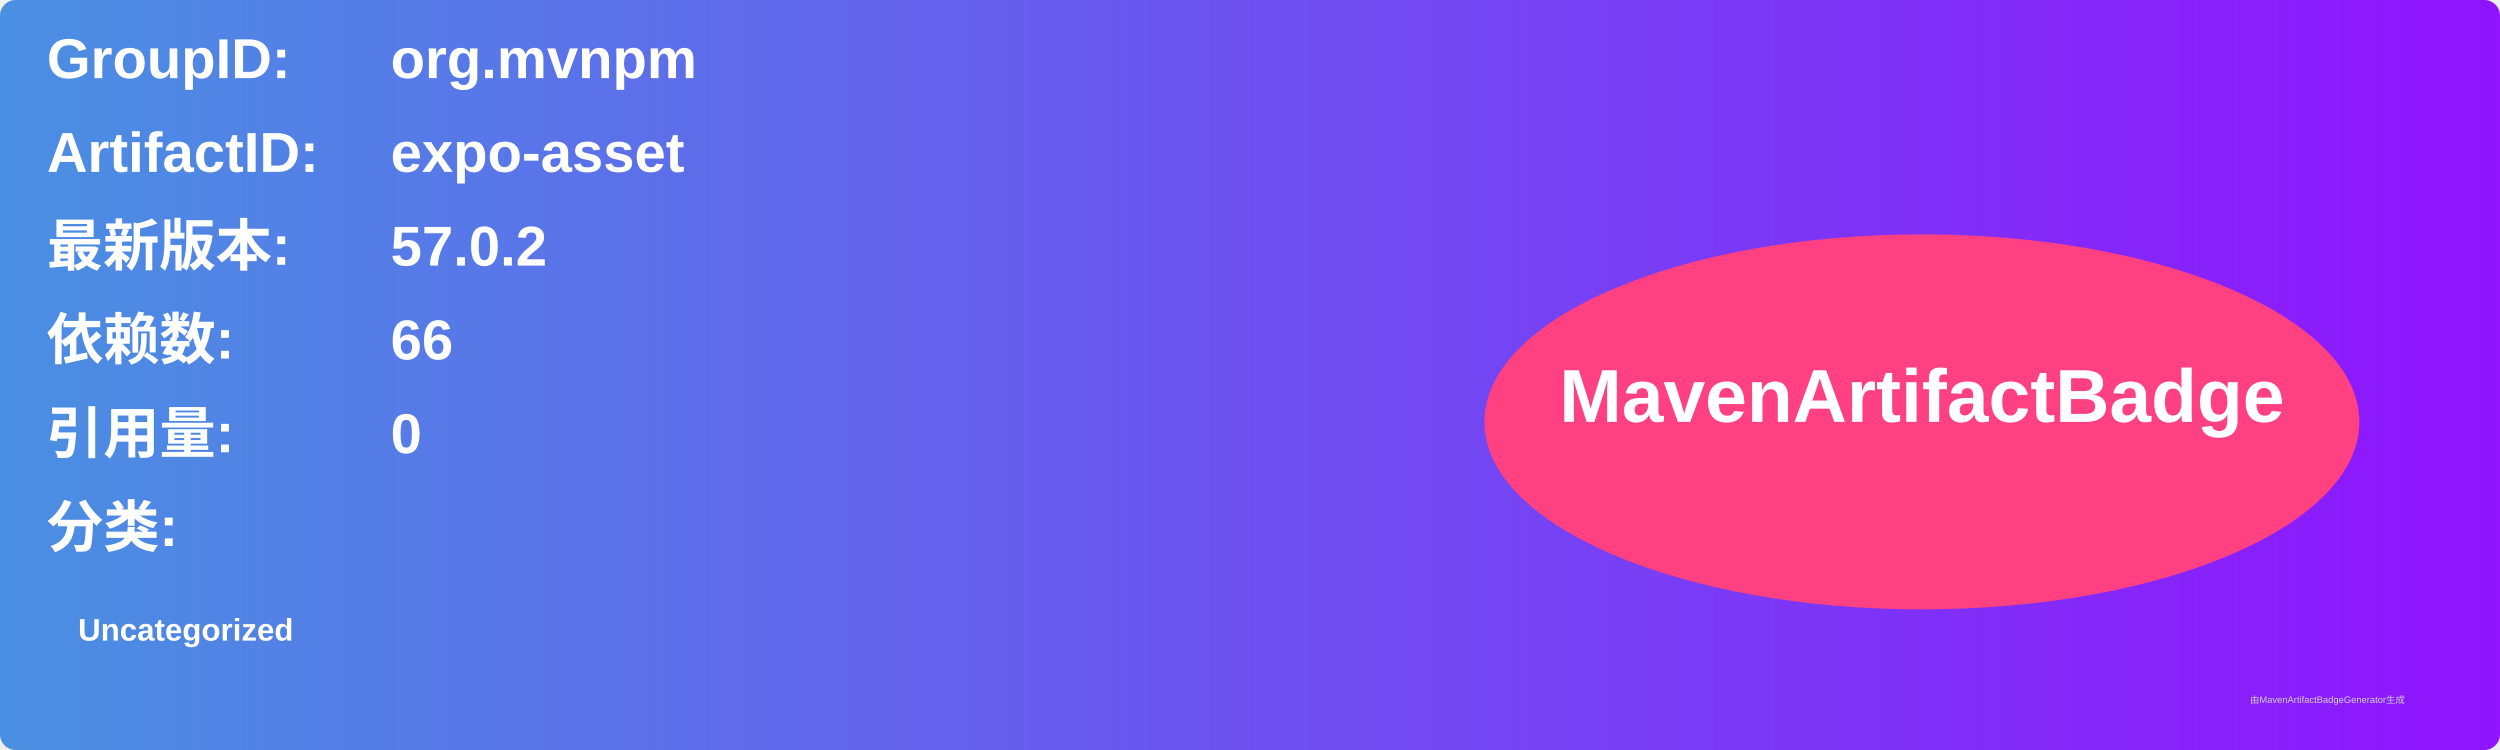
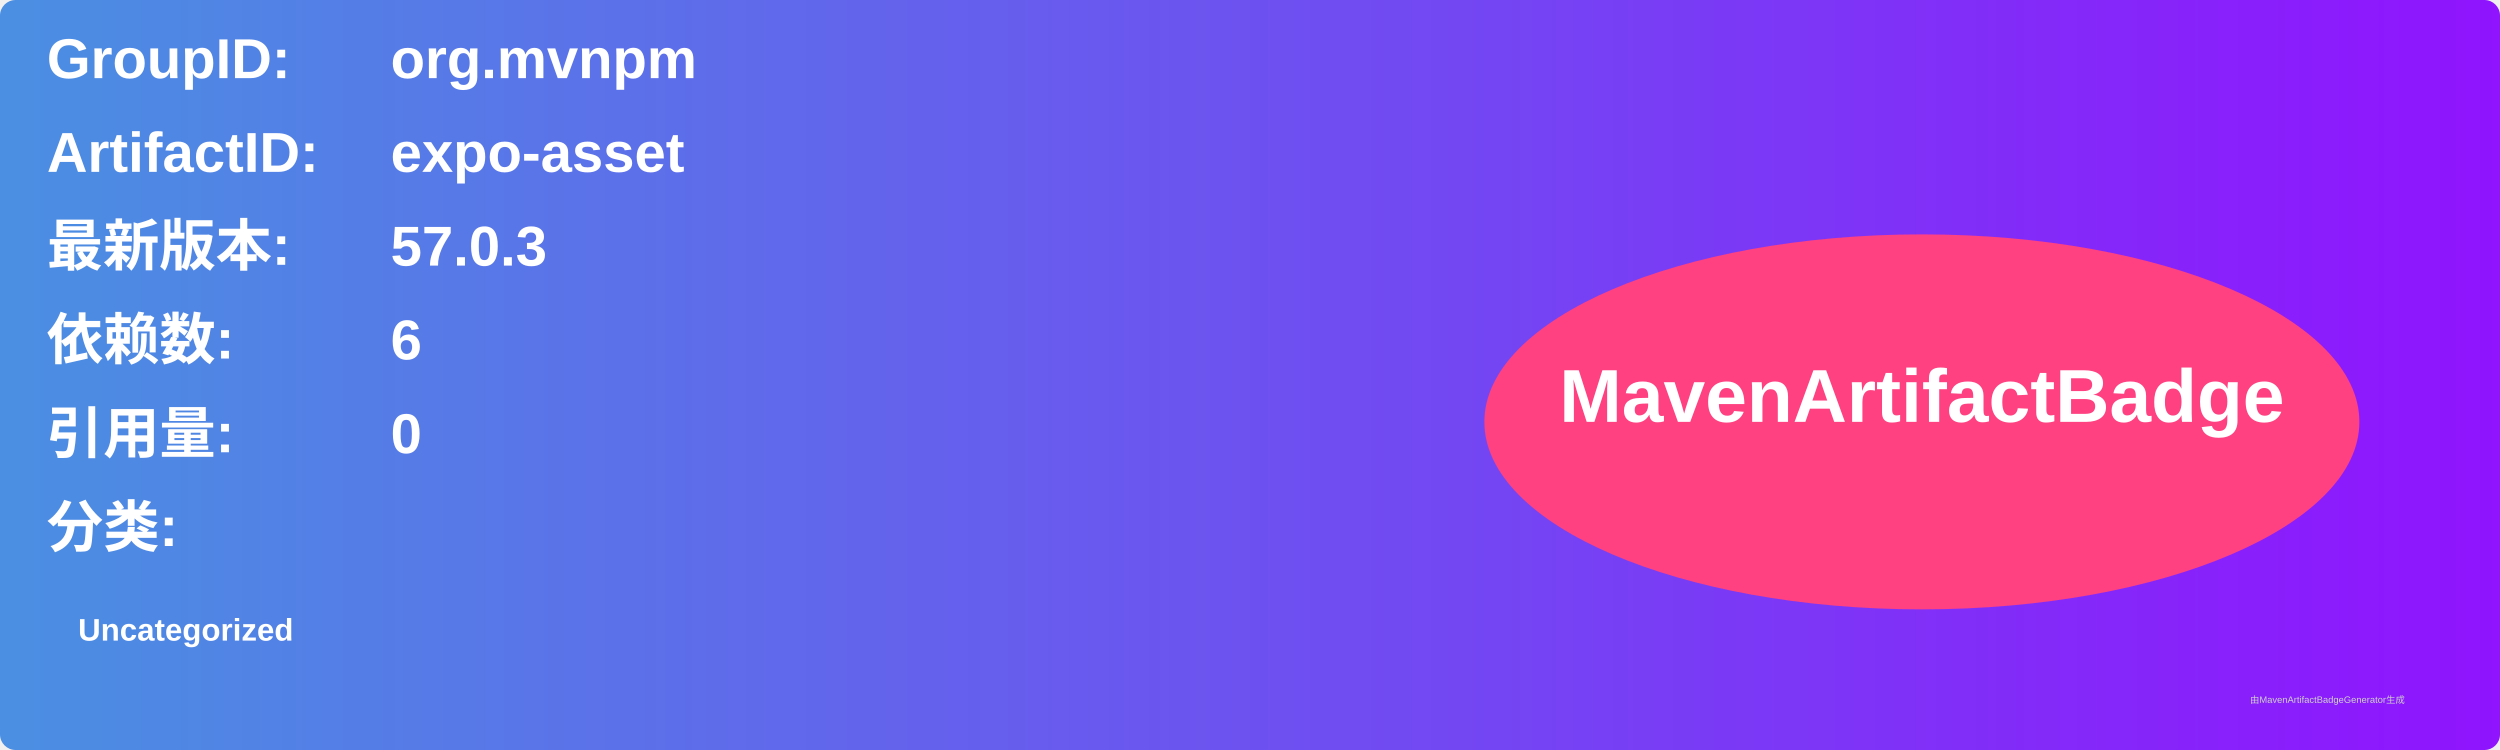
<svg xmlns="http://www.w3.org/2000/svg" width="800" height="240" viewBox="0 0 800 240">
  <linearGradient id="grad" x1="0%" y1="0%" x2="100%" y2="0%">
    <stop offset="0%" stop-color="#4a90e2" />
    <stop offset="100%" stop-color="#9013fe" />
  </linearGradient>
  <rect width="100%" height="100%" rx="5" ry="5" fill="url(#grad)" />
  <g transform="translate(15, 15)">
    <text x="0" y="10" font-family="Arial" font-size="18" fill="white" font-weight="bold" width="260">GroupID:</text>
    <text x="110" y="10" font-family="Arial" font-size="18" fill="white" font-weight="bold" width="460">org.mvnpm</text>
    <text x="0" y="40" font-family="Arial" font-size="18" fill="white" font-weight="bold" width="260">ArtifactID:</text>
    <text x="110" y="40" font-family="Arial" font-size="18" fill="white" font-weight="bold" width="460">expo-asset</text>
    <text x="0" y="70" font-family="Arial" font-size="18" fill="white" font-weight="bold">最新版本:</text>
    <text x="110" y="70" font-family="Arial" font-size="18" fill="white" font-weight="bold">
-       <tspan font-weight="bold">57.0.2</tspan>
+       <tspan font-weight="bold">57.0.3</tspan>
    </text>
    <text x="0" y="100" font-family="Arial" font-size="18" fill="white" font-weight="bold">依赖数: </text>
    <text x="110" y="100" font-family="Arial" font-size="18" fill="white">
-       <tspan font-weight="bold">66</tspan>
+       <tspan font-weight="bold">6</tspan>
    </text>
    <text x="0" y="130" font-family="Arial" font-size="18" fill="white" font-weight="bold">引用量: </text>
    <text x="110" y="130" font-family="Arial" font-size="18" fill="white">
      <tspan font-weight="bold">0</tspan>
    </text>
    <text x="0" y="160" font-family="Arial" font-size="18" fill="white" font-weight="bold">分类:</text>
    <text x="10" y="190" font-family="Arial" font-size="10" fill="white">
      <tspan font-weight="bold">Uncategorized</tspan>
    </text>
    <ellipse cx="600" cy="120" rx="140" ry="60" fill="#ff4081" />
    <text x="600" y="120" text-anchor="middle" font-family="Arial" font-size="24" fill="white" font-weight="bold">MavenArtifactBadge</text>
  </g>
  <text x="720" y="225" font-family="Arial" font-size="3" fill="#d0d0d0">由MavenArtifactBadgeGenerator生成</text>
</svg>
